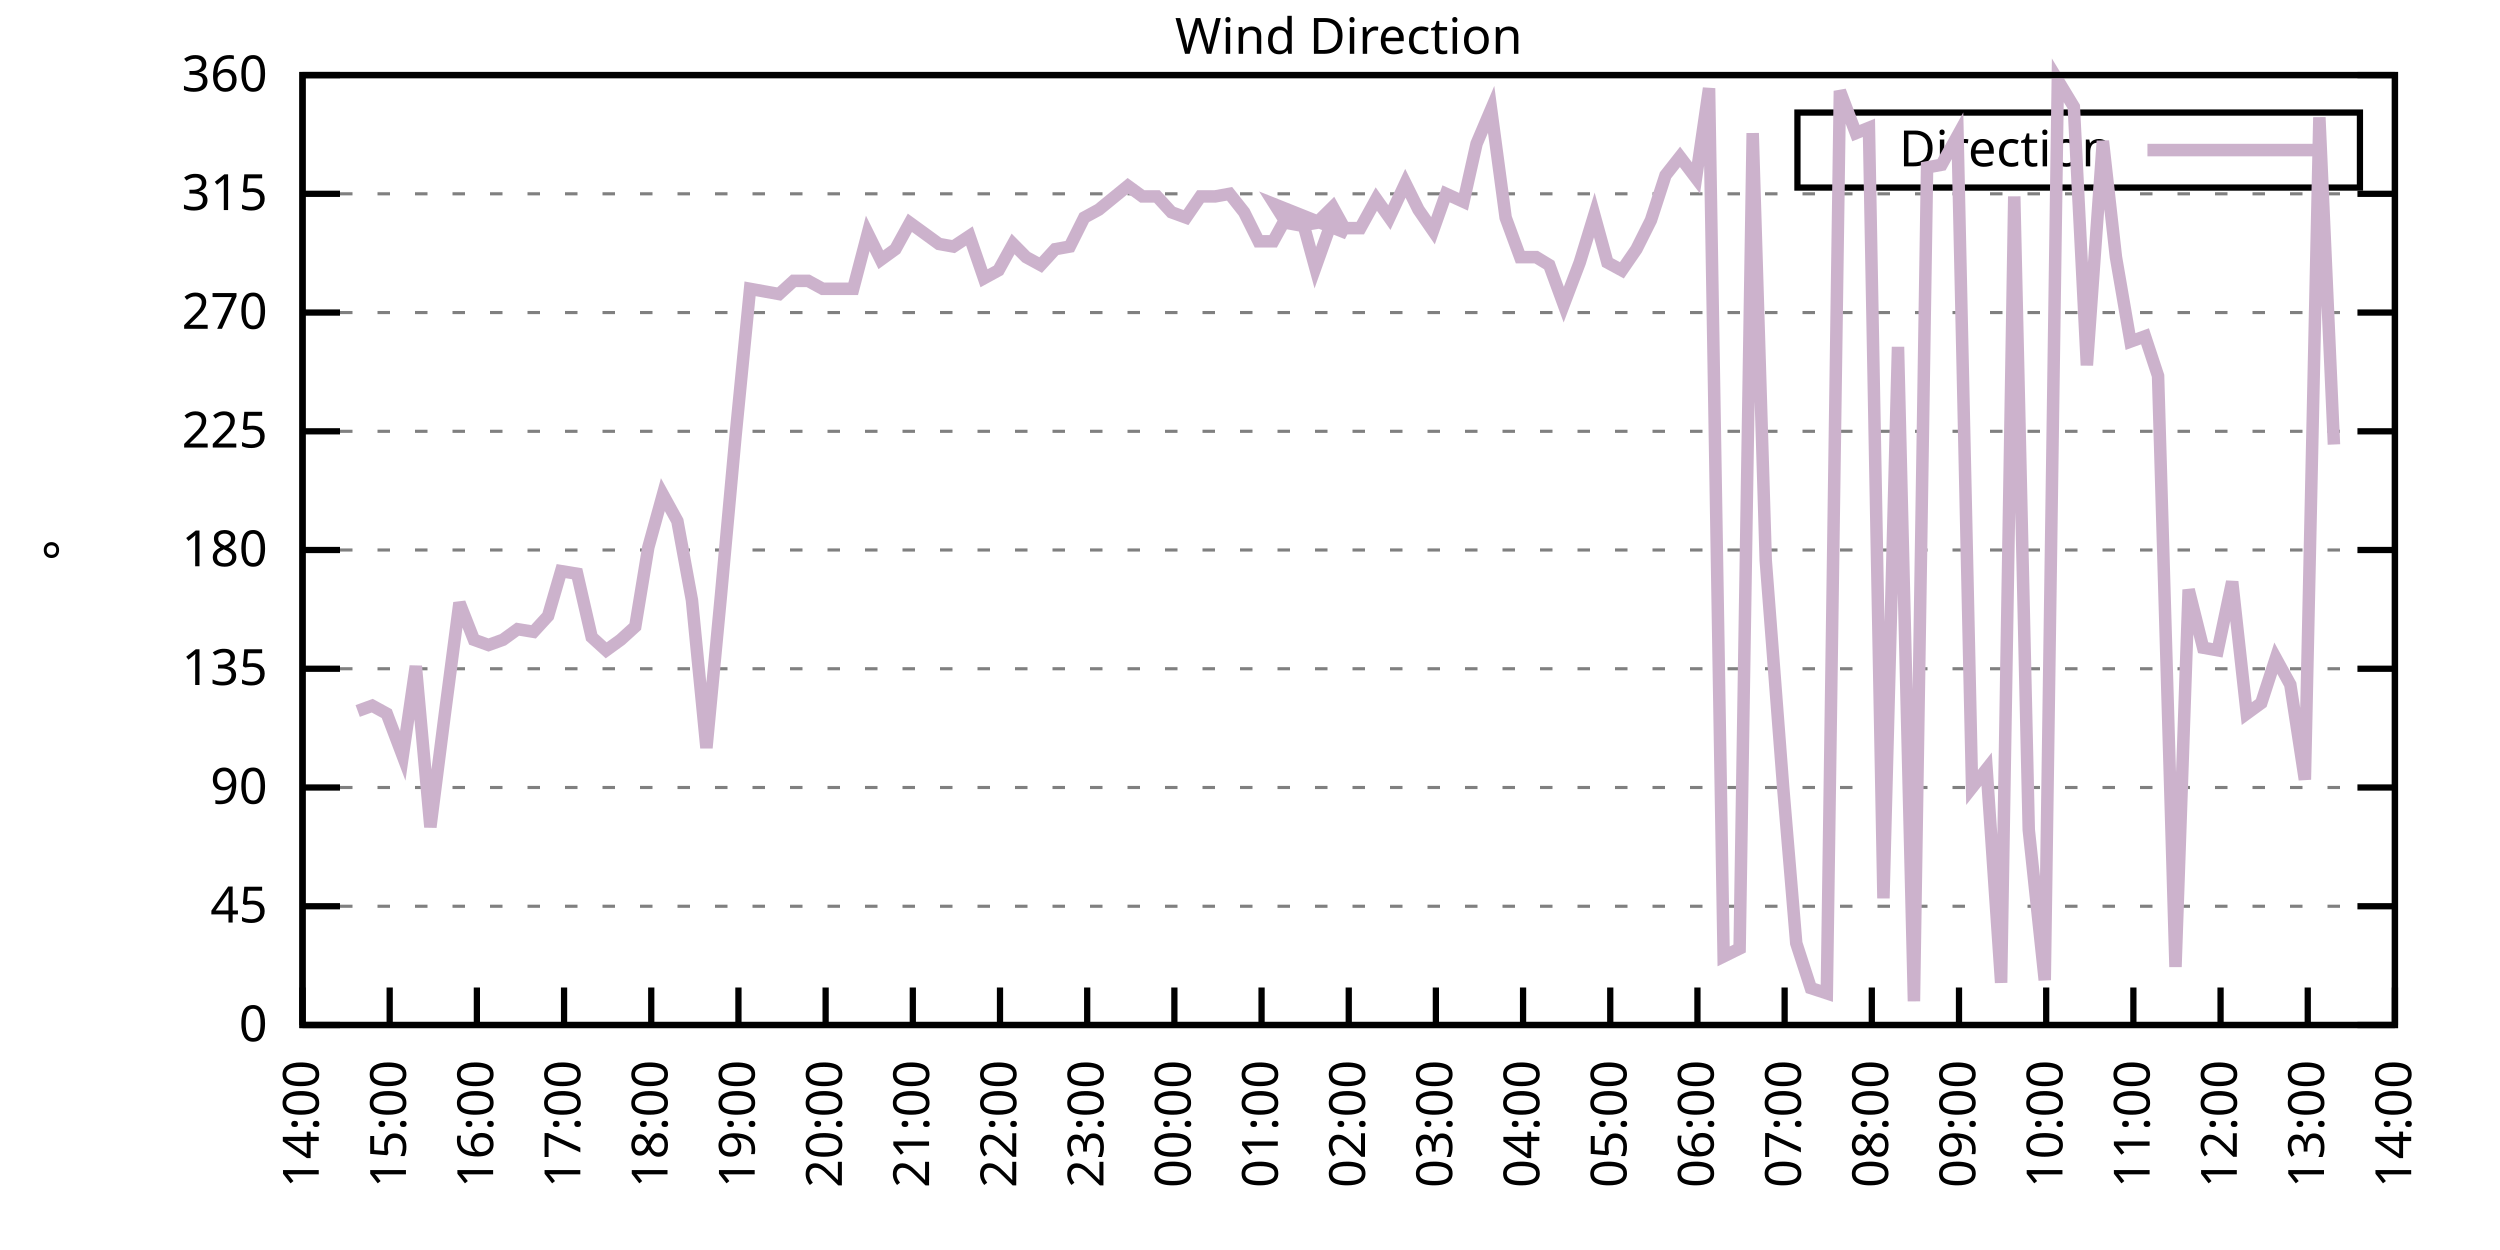
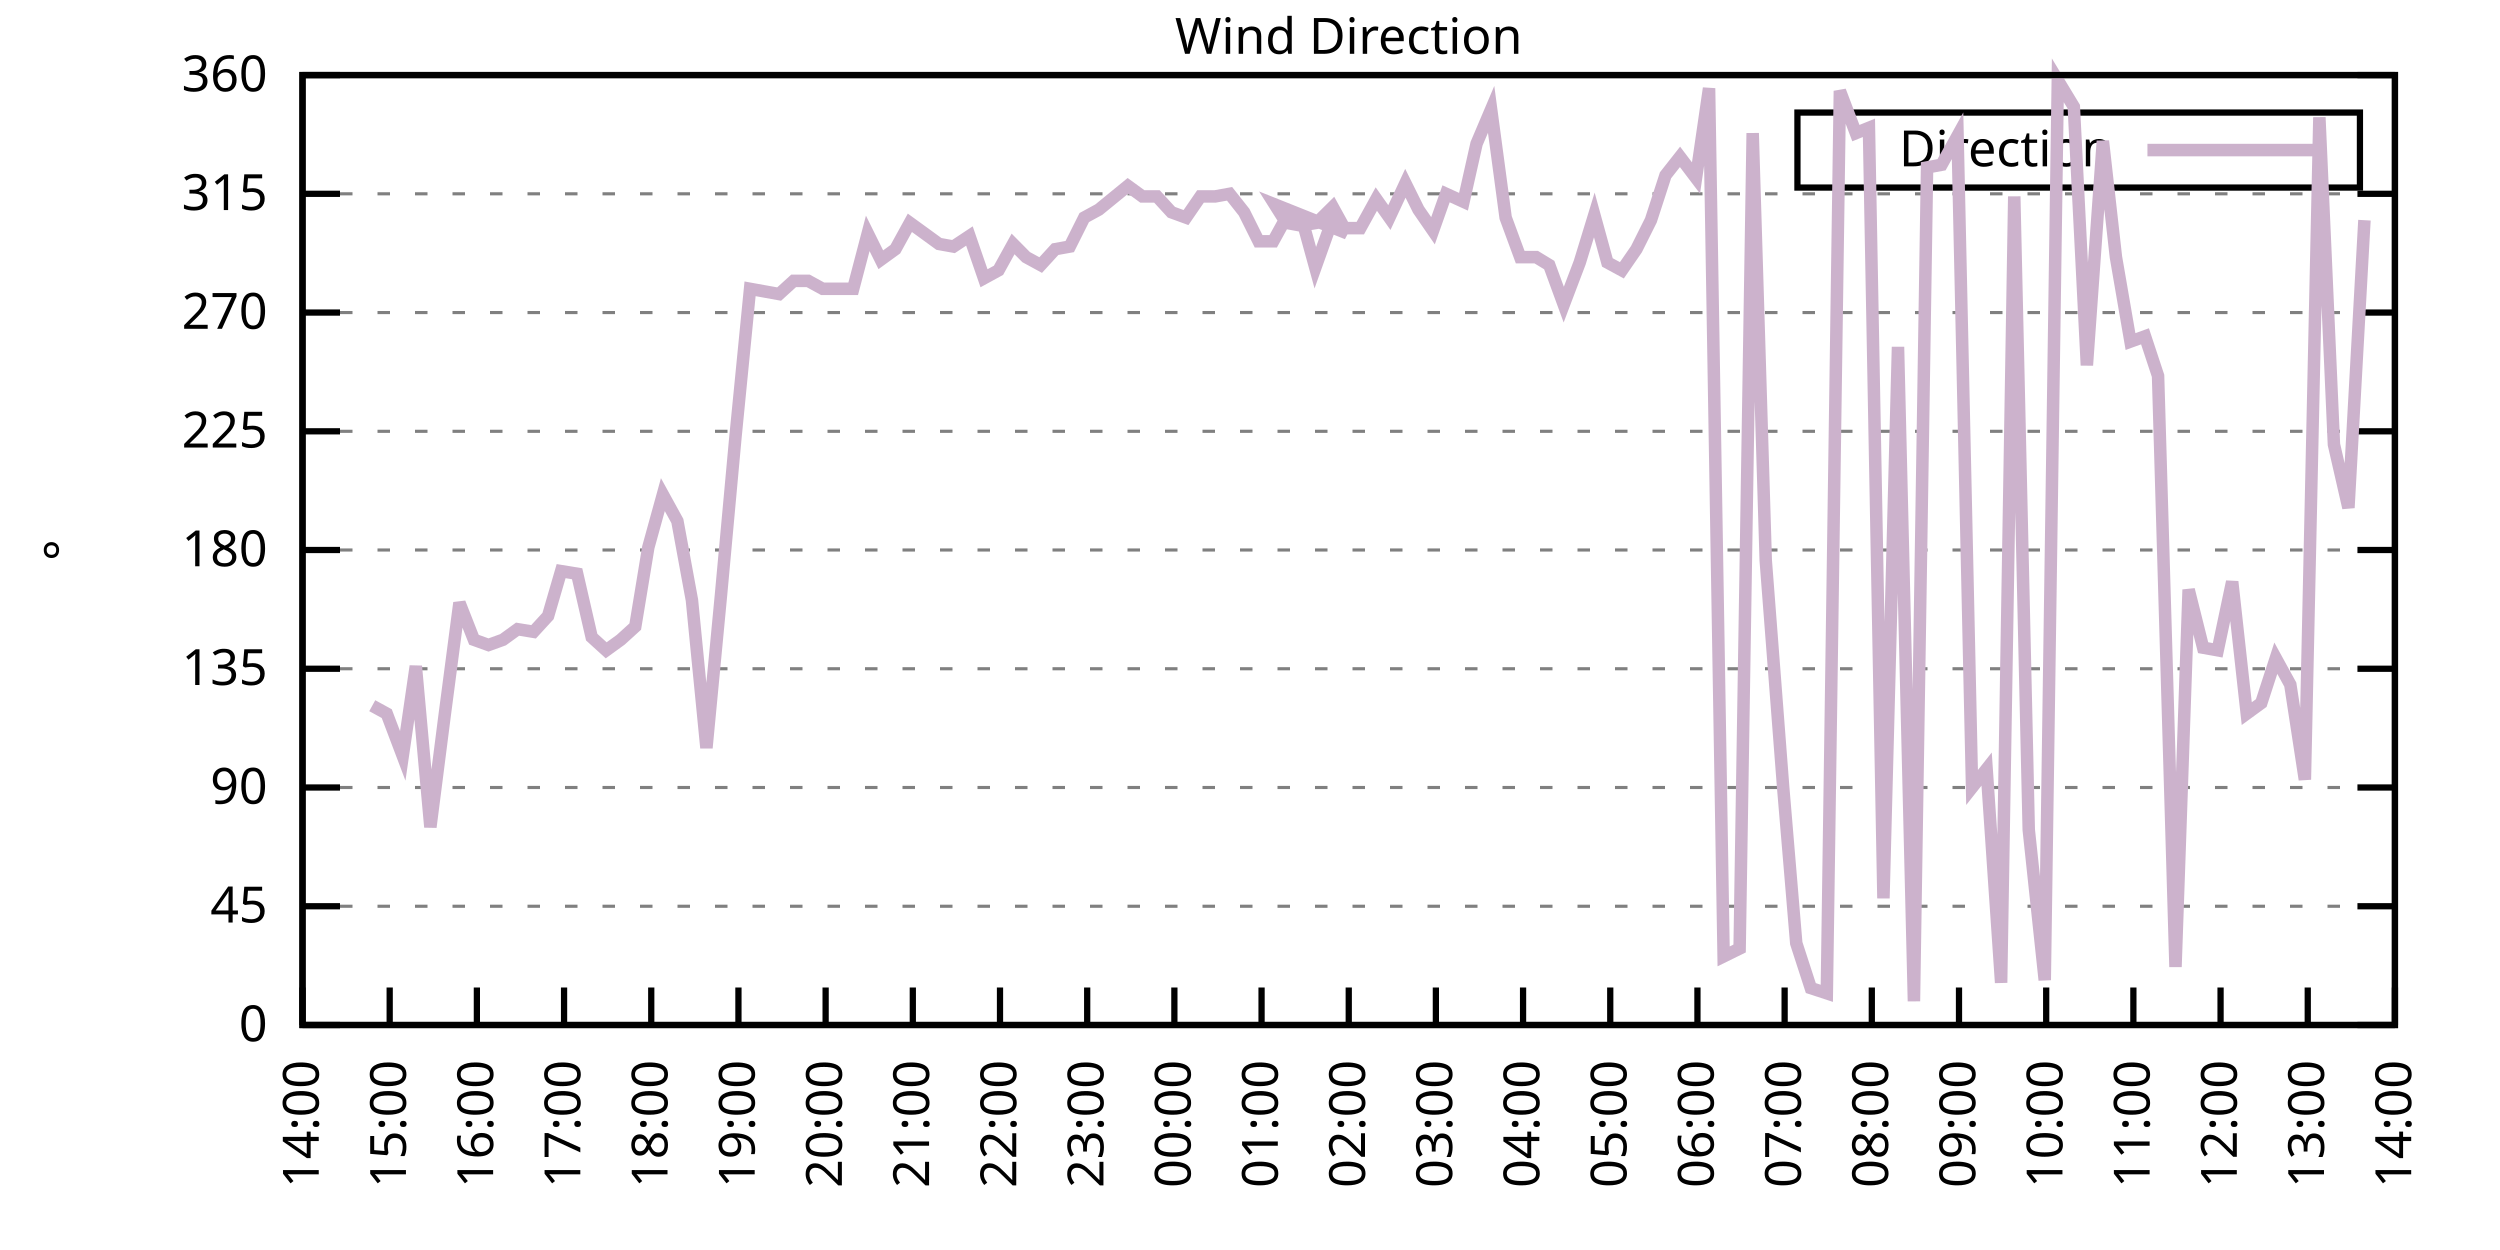
<svg xmlns="http://www.w3.org/2000/svg" xmlns:xlink="http://www.w3.org/1999/xlink" width="400" height="200" viewBox="0 0 400 200">
  <g id="gnuplot_canvas">
    <rect x="0" y="0" width="400" height="200" fill="none" />
    <defs>
      <circle id="gpDot" r="0.5" stroke-width="0.5" stroke="currentColor" />
      <path id="gpPt0" stroke-width="0.333" stroke="currentColor" d="M-1,0 h2 M0,-1 v2" />
      <path id="gpPt1" stroke-width="0.333" stroke="currentColor" d="M-1,-1 L1,1 M1,-1 L-1,1" />
      <path id="gpPt2" stroke-width="0.333" stroke="currentColor" d="M-1,0 L1,0 M0,-1 L0,1 M-1,-1 L1,1 M-1,1 L1,-1" />
      <rect id="gpPt3" stroke-width="0.333" stroke="currentColor" x="-1" y="-1" width="2" height="2" />
      <rect id="gpPt4" stroke-width="0.333" stroke="currentColor" fill="currentColor" x="-1" y="-1" width="2" height="2" />
      <circle id="gpPt5" stroke-width="0.333" stroke="currentColor" cx="0" cy="0" r="1" />
      <use xlink:href="#gpPt5" id="gpPt6" fill="currentColor" stroke="none" />
      <path id="gpPt7" stroke-width="0.333" stroke="currentColor" d="M0,-1.33 L-1.33,0.67 L1.33,0.67 z" />
      <use xlink:href="#gpPt7" id="gpPt8" fill="currentColor" stroke="none" />
      <use xlink:href="#gpPt7" id="gpPt9" stroke="currentColor" transform="rotate(180)" />
      <use xlink:href="#gpPt9" id="gpPt10" fill="currentColor" stroke="none" />
      <use xlink:href="#gpPt3" id="gpPt11" stroke="currentColor" transform="rotate(45)" />
      <use xlink:href="#gpPt11" id="gpPt12" fill="currentColor" stroke="none" />
      <path id="gpPt13" stroke-width="0.333" stroke="currentColor" d="M0,1.330 L1.265,0.411 L0.782,-1.067 L-0.782,-1.076 L-1.265,0.411 z" />
      <use xlink:href="#gpPt13" id="gpPt14" fill="currentColor" stroke="none" />
      <filter id="textbox" filterUnits="objectBoundingBox" x="0" y="0" height="1" width="1">
        <feFlood flood-color="white" flood-opacity="1" result="bgnd" />
        <feComposite in="SourceGraphic" in2="bgnd" operator="atop" />
      </filter>
      <filter id="greybox" filterUnits="objectBoundingBox" x="0" y="0" height="1" width="1">
        <feFlood flood-color="lightgrey" flood-opacity="1" result="grey" />
        <feComposite in="SourceGraphic" in2="grey" operator="atop" />
      </filter>
    </defs>
    <g fill="none" color="white" stroke="currentColor" stroke-width="1.00" stroke-linecap="butt" stroke-linejoin="miter">
</g>
    <g fill="none" color="black" stroke="currentColor" stroke-width="1.00" stroke-linecap="butt" stroke-linejoin="miter">
      <g stroke="none" shape-rendering="crispEdges">
        <polygon fill="rgb(255, 255, 255)" points="48.40,164.00 383.18,164.00 383.18,12.02 48.40,12.02 " />
      </g>
    </g>
    <g fill="none" color="black" stroke="currentColor" stroke-width="1.00" stroke-linecap="butt" stroke-linejoin="miter">
</g>
    <g fill="none" color="black" stroke="black" stroke-width="0.50" stroke-linecap="butt" stroke-linejoin="miter">
</g>
    <g fill="none" color="gray" stroke="currentColor" stroke-width="0.50" stroke-linecap="butt" stroke-linejoin="miter">
      <path stroke="gray" stroke-dasharray="2,4" class="gridline" d="M48.40,164.00 L383.19,164.00  " />
    </g>
    <g fill="none" color="gray" stroke="gray" stroke-width="1.00" stroke-linecap="butt" stroke-linejoin="miter">
</g>
    <g fill="none" color="black" stroke="currentColor" stroke-width="1.00" stroke-linecap="butt" stroke-linejoin="miter">
      <path stroke="black" d="M48.40,164.00 L54.40,164.00 M383.19,164.00 L377.19,164.00  " />
      <g transform="translate(42.80,166.60)" stroke="none" fill="black" font-family="Sans" font-size="8.00" text-anchor="end">
        <text>
          <tspan font-family="Sans"> 0</tspan>
        </text>
      </g>
    </g>
    <g fill="none" color="black" stroke="currentColor" stroke-width="1.00" stroke-linecap="butt" stroke-linejoin="miter">
</g>
    <g fill="none" color="black" stroke="black" stroke-width="0.50" stroke-linecap="butt" stroke-linejoin="miter">
</g>
    <g fill="none" color="gray" stroke="currentColor" stroke-width="0.50" stroke-linecap="butt" stroke-linejoin="miter">
      <path stroke="gray" stroke-dasharray="2,4" class="gridline" d="M48.40,145.00 L383.19,145.00  " />
    </g>
    <g fill="none" color="gray" stroke="gray" stroke-width="1.00" stroke-linecap="butt" stroke-linejoin="miter">
</g>
    <g fill="none" color="black" stroke="currentColor" stroke-width="1.00" stroke-linecap="butt" stroke-linejoin="miter">
      <path stroke="black" d="M48.40,145.00 L54.40,145.00 M383.19,145.00 L377.19,145.00  " />
      <g transform="translate(42.80,147.60)" stroke="none" fill="black" font-family="Sans" font-size="8.00" text-anchor="end">
        <text>
          <tspan font-family="Sans"> 45</tspan>
        </text>
      </g>
    </g>
    <g fill="none" color="black" stroke="currentColor" stroke-width="1.00" stroke-linecap="butt" stroke-linejoin="miter">
</g>
    <g fill="none" color="black" stroke="black" stroke-width="0.50" stroke-linecap="butt" stroke-linejoin="miter">
</g>
    <g fill="none" color="gray" stroke="currentColor" stroke-width="0.50" stroke-linecap="butt" stroke-linejoin="miter">
      <path stroke="gray" stroke-dasharray="2,4" class="gridline" d="M48.40,126.00 L383.19,126.00  " />
    </g>
    <g fill="none" color="gray" stroke="gray" stroke-width="1.00" stroke-linecap="butt" stroke-linejoin="miter">
</g>
    <g fill="none" color="black" stroke="currentColor" stroke-width="1.00" stroke-linecap="butt" stroke-linejoin="miter">
      <path stroke="black" d="M48.40,126.00 L54.40,126.00 M383.19,126.00 L377.19,126.00  " />
      <g transform="translate(42.80,128.60)" stroke="none" fill="black" font-family="Sans" font-size="8.00" text-anchor="end">
        <text>
          <tspan font-family="Sans"> 90</tspan>
        </text>
      </g>
    </g>
    <g fill="none" color="black" stroke="currentColor" stroke-width="1.00" stroke-linecap="butt" stroke-linejoin="miter">
</g>
    <g fill="none" color="black" stroke="black" stroke-width="0.50" stroke-linecap="butt" stroke-linejoin="miter">
</g>
    <g fill="none" color="gray" stroke="currentColor" stroke-width="0.50" stroke-linecap="butt" stroke-linejoin="miter">
      <path stroke="gray" stroke-dasharray="2,4" class="gridline" d="M48.40,107.00 L383.19,107.00  " />
    </g>
    <g fill="none" color="gray" stroke="gray" stroke-width="1.00" stroke-linecap="butt" stroke-linejoin="miter">
</g>
    <g fill="none" color="black" stroke="currentColor" stroke-width="1.00" stroke-linecap="butt" stroke-linejoin="miter">
      <path stroke="black" d="M48.40,107.00 L54.40,107.00 M383.19,107.00 L377.19,107.00  " />
      <g transform="translate(42.80,109.60)" stroke="none" fill="black" font-family="Sans" font-size="8.00" text-anchor="end">
        <text>
          <tspan font-family="Sans"> 135</tspan>
        </text>
      </g>
    </g>
    <g fill="none" color="black" stroke="currentColor" stroke-width="1.00" stroke-linecap="butt" stroke-linejoin="miter">
</g>
    <g fill="none" color="black" stroke="black" stroke-width="0.50" stroke-linecap="butt" stroke-linejoin="miter">
</g>
    <g fill="none" color="gray" stroke="currentColor" stroke-width="0.50" stroke-linecap="butt" stroke-linejoin="miter">
      <path stroke="gray" stroke-dasharray="2,4" class="gridline" d="M48.40,88.00 L383.19,88.00  " />
    </g>
    <g fill="none" color="gray" stroke="gray" stroke-width="1.00" stroke-linecap="butt" stroke-linejoin="miter">
</g>
    <g fill="none" color="black" stroke="currentColor" stroke-width="1.00" stroke-linecap="butt" stroke-linejoin="miter">
      <path stroke="black" d="M48.40,88.00 L54.40,88.00 M383.19,88.00 L377.19,88.00  " />
      <g transform="translate(42.80,90.60)" stroke="none" fill="black" font-family="Sans" font-size="8.00" text-anchor="end">
        <text>
          <tspan font-family="Sans"> 180</tspan>
        </text>
      </g>
    </g>
    <g fill="none" color="black" stroke="currentColor" stroke-width="1.00" stroke-linecap="butt" stroke-linejoin="miter">
</g>
    <g fill="none" color="black" stroke="black" stroke-width="0.50" stroke-linecap="butt" stroke-linejoin="miter">
</g>
    <g fill="none" color="gray" stroke="currentColor" stroke-width="0.50" stroke-linecap="butt" stroke-linejoin="miter">
      <path stroke="gray" stroke-dasharray="2,4" class="gridline" d="M48.40,69.01 L383.19,69.01  " />
    </g>
    <g fill="none" color="gray" stroke="gray" stroke-width="1.00" stroke-linecap="butt" stroke-linejoin="miter">
</g>
    <g fill="none" color="black" stroke="currentColor" stroke-width="1.00" stroke-linecap="butt" stroke-linejoin="miter">
      <path stroke="black" d="M48.40,69.01 L54.40,69.01 M383.19,69.01 L377.19,69.01  " />
      <g transform="translate(42.80,71.61)" stroke="none" fill="black" font-family="Sans" font-size="8.00" text-anchor="end">
        <text>
          <tspan font-family="Sans"> 225</tspan>
        </text>
      </g>
    </g>
    <g fill="none" color="black" stroke="currentColor" stroke-width="1.00" stroke-linecap="butt" stroke-linejoin="miter">
</g>
    <g fill="none" color="black" stroke="black" stroke-width="0.50" stroke-linecap="butt" stroke-linejoin="miter">
</g>
    <g fill="none" color="gray" stroke="currentColor" stroke-width="0.50" stroke-linecap="butt" stroke-linejoin="miter">
      <path stroke="gray" stroke-dasharray="2,4" class="gridline" d="M48.40,50.01 L383.19,50.01  " />
    </g>
    <g fill="none" color="gray" stroke="gray" stroke-width="1.00" stroke-linecap="butt" stroke-linejoin="miter">
</g>
    <g fill="none" color="black" stroke="currentColor" stroke-width="1.00" stroke-linecap="butt" stroke-linejoin="miter">
      <path stroke="black" d="M48.40,50.01 L54.40,50.01 M383.19,50.01 L377.19,50.01  " />
      <g transform="translate(42.80,52.61)" stroke="none" fill="black" font-family="Sans" font-size="8.00" text-anchor="end">
        <text>
          <tspan font-family="Sans"> 270</tspan>
        </text>
      </g>
    </g>
    <g fill="none" color="black" stroke="currentColor" stroke-width="1.00" stroke-linecap="butt" stroke-linejoin="miter">
</g>
    <g fill="none" color="black" stroke="black" stroke-width="0.50" stroke-linecap="butt" stroke-linejoin="miter">
</g>
    <g fill="none" color="gray" stroke="currentColor" stroke-width="0.50" stroke-linecap="butt" stroke-linejoin="miter">
      <path stroke="gray" stroke-dasharray="2,4" class="gridline" d="M48.40,31.01 L383.19,31.01  " />
    </g>
    <g fill="none" color="gray" stroke="gray" stroke-width="1.00" stroke-linecap="butt" stroke-linejoin="miter">
</g>
    <g fill="none" color="black" stroke="currentColor" stroke-width="1.00" stroke-linecap="butt" stroke-linejoin="miter">
      <path stroke="black" d="M48.40,31.01 L54.40,31.01 M383.19,31.01 L377.19,31.01  " />
      <g transform="translate(42.80,33.61)" stroke="none" fill="black" font-family="Sans" font-size="8.00" text-anchor="end">
        <text>
          <tspan font-family="Sans"> 315</tspan>
        </text>
      </g>
    </g>
    <g fill="none" color="black" stroke="currentColor" stroke-width="1.00" stroke-linecap="butt" stroke-linejoin="miter">
</g>
    <g fill="none" color="black" stroke="black" stroke-width="0.50" stroke-linecap="butt" stroke-linejoin="miter">
</g>
    <g fill="none" color="gray" stroke="currentColor" stroke-width="0.50" stroke-linecap="butt" stroke-linejoin="miter">
      <path stroke="gray" stroke-dasharray="2,4" class="gridline" d="M48.40,12.01 L383.19,12.01  " />
    </g>
    <g fill="none" color="gray" stroke="gray" stroke-width="1.00" stroke-linecap="butt" stroke-linejoin="miter">
</g>
    <g fill="none" color="black" stroke="currentColor" stroke-width="1.00" stroke-linecap="butt" stroke-linejoin="miter">
      <path stroke="black" d="M48.40,12.01 L54.40,12.01 M383.19,12.01 L377.19,12.01  " />
      <g transform="translate(42.80,14.61)" stroke="none" fill="black" font-family="Sans" font-size="8.00" text-anchor="end">
        <text>
          <tspan font-family="Sans"> 360</tspan>
        </text>
      </g>
    </g>
    <g fill="none" color="black" stroke="currentColor" stroke-width="1.00" stroke-linecap="butt" stroke-linejoin="miter">
      <path stroke="black" d="M48.40,164.00 L48.40,158.00  " />
      <g transform="translate(51.00,169.60) rotate(270.00)" stroke="none" fill="black" font-family="Sans" font-size="8.00" text-anchor="end">
        <text>
          <tspan font-family="Sans">14:00</tspan>
        </text>
      </g>
    </g>
    <g fill="none" color="black" stroke="currentColor" stroke-width="1.00" stroke-linecap="butt" stroke-linejoin="miter">
      <path stroke="black" d="M62.35,164.00 L62.35,158.00  " />
      <g transform="translate(64.95,169.60) rotate(270.00)" stroke="none" fill="black" font-family="Sans" font-size="8.00" text-anchor="end">
        <text>
          <tspan font-family="Sans">15:00</tspan>
        </text>
      </g>
    </g>
    <g fill="none" color="black" stroke="currentColor" stroke-width="1.00" stroke-linecap="butt" stroke-linejoin="miter">
      <path stroke="black" d="M76.30,164.00 L76.30,158.00  " />
      <g transform="translate(78.90,169.60) rotate(270.00)" stroke="none" fill="black" font-family="Sans" font-size="8.00" text-anchor="end">
        <text>
          <tspan font-family="Sans">16:00</tspan>
        </text>
      </g>
    </g>
    <g fill="none" color="black" stroke="currentColor" stroke-width="1.00" stroke-linecap="butt" stroke-linejoin="miter">
      <path stroke="black" d="M90.25,164.00 L90.25,158.00  " />
      <g transform="translate(92.85,169.60) rotate(270.00)" stroke="none" fill="black" font-family="Sans" font-size="8.00" text-anchor="end">
        <text>
          <tspan font-family="Sans">17:00</tspan>
        </text>
      </g>
    </g>
    <g fill="none" color="black" stroke="currentColor" stroke-width="1.00" stroke-linecap="butt" stroke-linejoin="miter">
      <path stroke="black" d="M104.20,164.00 L104.20,158.00  " />
      <g transform="translate(106.80,169.60) rotate(270.00)" stroke="none" fill="black" font-family="Sans" font-size="8.00" text-anchor="end">
        <text>
          <tspan font-family="Sans">18:00</tspan>
        </text>
      </g>
    </g>
    <g fill="none" color="black" stroke="currentColor" stroke-width="1.00" stroke-linecap="butt" stroke-linejoin="miter">
      <path stroke="black" d="M118.15,164.00 L118.15,158.00  " />
      <g transform="translate(120.75,169.60) rotate(270.00)" stroke="none" fill="black" font-family="Sans" font-size="8.00" text-anchor="end">
        <text>
          <tspan font-family="Sans">19:00</tspan>
        </text>
      </g>
    </g>
    <g fill="none" color="black" stroke="currentColor" stroke-width="1.00" stroke-linecap="butt" stroke-linejoin="miter">
      <path stroke="black" d="M132.10,164.00 L132.10,158.00  " />
      <g transform="translate(134.70,169.60) rotate(270.00)" stroke="none" fill="black" font-family="Sans" font-size="8.00" text-anchor="end">
        <text>
          <tspan font-family="Sans">20:00</tspan>
        </text>
      </g>
    </g>
    <g fill="none" color="black" stroke="currentColor" stroke-width="1.00" stroke-linecap="butt" stroke-linejoin="miter">
      <path stroke="black" d="M146.05,164.00 L146.05,158.00  " />
      <g transform="translate(148.65,169.60) rotate(270.00)" stroke="none" fill="black" font-family="Sans" font-size="8.00" text-anchor="end">
        <text>
          <tspan font-family="Sans">21:00</tspan>
        </text>
      </g>
    </g>
    <g fill="none" color="black" stroke="currentColor" stroke-width="1.00" stroke-linecap="butt" stroke-linejoin="miter">
      <path stroke="black" d="M160.00,164.00 L160.00,158.00  " />
      <g transform="translate(162.60,169.60) rotate(270.00)" stroke="none" fill="black" font-family="Sans" font-size="8.00" text-anchor="end">
        <text>
          <tspan font-family="Sans">22:00</tspan>
        </text>
      </g>
    </g>
    <g fill="none" color="black" stroke="currentColor" stroke-width="1.00" stroke-linecap="butt" stroke-linejoin="miter">
      <path stroke="black" d="M173.95,164.00 L173.95,158.00  " />
      <g transform="translate(176.55,169.60) rotate(270.00)" stroke="none" fill="black" font-family="Sans" font-size="8.00" text-anchor="end">
        <text>
          <tspan font-family="Sans">23:00</tspan>
        </text>
      </g>
    </g>
    <g fill="none" color="black" stroke="currentColor" stroke-width="1.00" stroke-linecap="butt" stroke-linejoin="miter">
      <path stroke="black" d="M187.90,164.00 L187.90,158.00  " />
      <g transform="translate(190.50,169.60) rotate(270.00)" stroke="none" fill="black" font-family="Sans" font-size="8.00" text-anchor="end">
        <text>
          <tspan font-family="Sans">00:00</tspan>
        </text>
      </g>
    </g>
    <g fill="none" color="black" stroke="currentColor" stroke-width="1.00" stroke-linecap="butt" stroke-linejoin="miter">
      <path stroke="black" d="M201.85,164.00 L201.85,158.00  " />
      <g transform="translate(204.45,169.60) rotate(270.00)" stroke="none" fill="black" font-family="Sans" font-size="8.00" text-anchor="end">
        <text>
          <tspan font-family="Sans">01:00</tspan>
        </text>
      </g>
    </g>
    <g fill="none" color="black" stroke="currentColor" stroke-width="1.00" stroke-linecap="butt" stroke-linejoin="miter">
      <path stroke="black" d="M215.80,164.00 L215.80,158.00  " />
      <g transform="translate(218.40,169.60) rotate(270.00)" stroke="none" fill="black" font-family="Sans" font-size="8.00" text-anchor="end">
        <text>
          <tspan font-family="Sans">02:00</tspan>
        </text>
      </g>
    </g>
    <g fill="none" color="black" stroke="currentColor" stroke-width="1.00" stroke-linecap="butt" stroke-linejoin="miter">
      <path stroke="black" d="M229.74,164.00 L229.74,158.00  " />
      <g transform="translate(232.34,169.60) rotate(270.00)" stroke="none" fill="black" font-family="Sans" font-size="8.00" text-anchor="end">
        <text>
          <tspan font-family="Sans">03:00</tspan>
        </text>
      </g>
    </g>
    <g fill="none" color="black" stroke="currentColor" stroke-width="1.00" stroke-linecap="butt" stroke-linejoin="miter">
      <path stroke="black" d="M243.69,164.00 L243.69,158.00  " />
      <g transform="translate(246.29,169.60) rotate(270.00)" stroke="none" fill="black" font-family="Sans" font-size="8.00" text-anchor="end">
        <text>
          <tspan font-family="Sans">04:00</tspan>
        </text>
      </g>
    </g>
    <g fill="none" color="black" stroke="currentColor" stroke-width="1.00" stroke-linecap="butt" stroke-linejoin="miter">
      <path stroke="black" d="M257.64,164.00 L257.64,158.00  " />
      <g transform="translate(260.24,169.60) rotate(270.00)" stroke="none" fill="black" font-family="Sans" font-size="8.00" text-anchor="end">
        <text>
          <tspan font-family="Sans">05:00</tspan>
        </text>
      </g>
    </g>
    <g fill="none" color="black" stroke="currentColor" stroke-width="1.00" stroke-linecap="butt" stroke-linejoin="miter">
      <path stroke="black" d="M271.59,164.00 L271.59,158.00  " />
      <g transform="translate(274.19,169.60) rotate(270.00)" stroke="none" fill="black" font-family="Sans" font-size="8.00" text-anchor="end">
        <text>
          <tspan font-family="Sans">06:00</tspan>
        </text>
      </g>
    </g>
    <g fill="none" color="black" stroke="currentColor" stroke-width="1.00" stroke-linecap="butt" stroke-linejoin="miter">
      <path stroke="black" d="M285.54,164.00 L285.54,158.00  " />
      <g transform="translate(288.14,169.60) rotate(270.00)" stroke="none" fill="black" font-family="Sans" font-size="8.00" text-anchor="end">
        <text>
          <tspan font-family="Sans">07:00</tspan>
        </text>
      </g>
    </g>
    <g fill="none" color="black" stroke="currentColor" stroke-width="1.00" stroke-linecap="butt" stroke-linejoin="miter">
      <path stroke="black" d="M299.49,164.00 L299.49,158.00  " />
      <g transform="translate(302.09,169.60) rotate(270.00)" stroke="none" fill="black" font-family="Sans" font-size="8.00" text-anchor="end">
        <text>
          <tspan font-family="Sans">08:00</tspan>
        </text>
      </g>
    </g>
    <g fill="none" color="black" stroke="currentColor" stroke-width="1.00" stroke-linecap="butt" stroke-linejoin="miter">
      <path stroke="black" d="M313.44,164.00 L313.44,158.00  " />
      <g transform="translate(316.04,169.60) rotate(270.00)" stroke="none" fill="black" font-family="Sans" font-size="8.00" text-anchor="end">
        <text>
          <tspan font-family="Sans">09:00</tspan>
        </text>
      </g>
    </g>
    <g fill="none" color="black" stroke="currentColor" stroke-width="1.00" stroke-linecap="butt" stroke-linejoin="miter">
      <path stroke="black" d="M327.39,164.00 L327.39,158.00  " />
      <g transform="translate(329.99,169.60) rotate(270.00)" stroke="none" fill="black" font-family="Sans" font-size="8.00" text-anchor="end">
        <text>
          <tspan font-family="Sans">10:00</tspan>
        </text>
      </g>
    </g>
    <g fill="none" color="black" stroke="currentColor" stroke-width="1.00" stroke-linecap="butt" stroke-linejoin="miter">
      <path stroke="black" d="M341.34,164.00 L341.34,158.00  " />
      <g transform="translate(343.94,169.60) rotate(270.00)" stroke="none" fill="black" font-family="Sans" font-size="8.00" text-anchor="end">
        <text>
          <tspan font-family="Sans">11:00</tspan>
        </text>
      </g>
    </g>
    <g fill="none" color="black" stroke="currentColor" stroke-width="1.00" stroke-linecap="butt" stroke-linejoin="miter">
      <path stroke="black" d="M355.29,164.00 L355.29,158.00  " />
      <g transform="translate(357.89,169.60) rotate(270.00)" stroke="none" fill="black" font-family="Sans" font-size="8.00" text-anchor="end">
        <text>
          <tspan font-family="Sans">12:00</tspan>
        </text>
      </g>
    </g>
    <g fill="none" color="black" stroke="currentColor" stroke-width="1.00" stroke-linecap="butt" stroke-linejoin="miter">
      <path stroke="black" d="M369.24,164.00 L369.24,158.00  " />
      <g transform="translate(371.84,169.60) rotate(270.00)" stroke="none" fill="black" font-family="Sans" font-size="8.00" text-anchor="end">
        <text>
          <tspan font-family="Sans">13:00</tspan>
        </text>
      </g>
    </g>
    <g fill="none" color="black" stroke="currentColor" stroke-width="1.00" stroke-linecap="butt" stroke-linejoin="miter">
      <path stroke="black" d="M383.19,164.00 L383.19,158.00  " />
      <g transform="translate(385.79,169.60) rotate(270.00)" stroke="none" fill="black" font-family="Sans" font-size="8.00" text-anchor="end">
        <text>
          <tspan font-family="Sans">14:00</tspan>
        </text>
      </g>
    </g>
    <g fill="none" color="black" stroke="currentColor" stroke-width="1.00" stroke-linecap="butt" stroke-linejoin="miter">
</g>
    <g fill="none" color="black" stroke="currentColor" stroke-width="1.00" stroke-linecap="butt" stroke-linejoin="miter">
      <path stroke="black" d="M48.40,12.01 L48.40,164.00 L383.19,164.00 L383.19,12.01 L48.40,12.01 Z  " />
    </g>
    <g fill="none" color="black" stroke="currentColor" stroke-width="1.00" stroke-linecap="butt" stroke-linejoin="miter">
</g>
    <g fill="none" color="black" stroke="currentColor" stroke-width="1.00" stroke-linecap="butt" stroke-linejoin="miter">
      <path stroke="black" d="M287.59,30.01 L287.59,18.01 L377.59,18.01 L377.59,30.01 L287.59,30.01 Z  " />
    </g>
    <g id="Wind_direction_plot_1">
      <g fill="none" color="white" stroke="black" stroke-width="2.00" stroke-linecap="butt" stroke-linejoin="miter">
</g>
      <g fill="none" color="black" stroke="currentColor" stroke-width="2.00" stroke-linecap="butt" stroke-linejoin="miter">
        <g transform="translate(337.99,26.61)" stroke="none" fill="black" font-family="Sans" font-size="8.00" text-anchor="end">
          <text>
            <tspan font-family="Sans">Direction</tspan>
          </text>
        </g>
      </g>
      <g fill="none" color="black" stroke="currentColor" stroke-width="2.00" stroke-linecap="butt" stroke-linejoin="miter">
-         <path stroke="rgb(204, 178, 204)" d="M343.59,24.01 L371.99,24.01 M57.23,113.76 L59.56,112.91 L61.88,114.18 L64.44,120.94 L66.53,106.58 L68.86,132.34   L71.18,114.18 L73.51,96.45 L75.83,102.36 L78.16,103.20 L80.48,102.36 L82.81,100.67 L85.37,101.09 L87.69,98.56   L89.78,91.38 L92.34,91.80 L94.67,101.94 L96.99,104.05 L99.32,102.36 L101.64,100.25 L103.73,87.58 L106.06,79.14   L108.38,83.36 L110.71,96.03 L113.03,119.67 L115.36,95.18 L117.68,69.85 L120.01,46.21 L122.33,46.63 L124.66,47.05   L126.98,44.94 L129.31,44.94 L131.63,46.21 L133.96,46.21 L136.51,46.21 L138.84,37.34 L140.93,41.56 L143.26,39.87   L145.58,35.65 L147.91,37.34 L150.23,39.03 L152.56,39.45 L155.11,37.76 L157.44,44.52 L159.76,43.25 L162.09,39.03   L164.18,41.14 L166.51,42.41 L168.83,39.87 L171.16,39.45 L173.48,34.81 L175.81,33.54 L180.46,29.74 L182.78,31.43   L185.11,31.43 L187.43,33.96 L189.76,34.81 L192.08,31.43 L194.41,31.43 L196.73,31.01 L199.06,33.96 L201.38,38.61   L203.71,38.61 L206.03,34.39 L208.36,35.23 L210.45,42.83 L213.01,35.65 L215.56,37.34 L203.94,32.70 L205.80,35.65   L208.12,36.08 L210.68,35.65 L213.24,33.12 L215.10,36.50 L217.65,36.50 L220.21,31.85 L222.30,34.81 L224.86,29.32   L226.95,33.54 L229.28,36.92 L231.37,31.01 L234.16,32.28 L236.25,22.99 L238.58,17.50 L240.90,34.81 L243.23,41.14   L245.79,41.14 L247.88,42.41 L250.20,48.74 L252.76,41.99 L255.09,34.39 L257.18,41.99 L259.50,43.25 L261.83,39.87   L264.15,35.23 L266.48,28.05 L268.80,25.10 L271.36,28.48 L273.45,14.12 L275.78,153.02 L278.34,151.76 L280.43,21.30   L282.52,89.69 L285.31,126.00 L287.40,150.91 L289.73,158.09 L292.29,158.93 L294.38,14.54 L296.94,21.30 L299.03,20.45   L301.35,143.73 L303.68,55.50 L306.23,160.20 L308.33,26.79 L310.65,26.36 L313.21,21.72 L315.53,126.00 L317.86,123.05   L320.18,157.24 L322.28,31.43 L324.60,132.76 L327.16,156.82 L329.25,12.85 L331.81,17.08 L333.90,58.45 L336.46,22.56   L338.55,41.14 L340.88,54.65 L343.20,53.81 L345.29,60.14 L348.08,154.71 L350.18,94.34 L352.50,103.63 L354.83,104.05   L357.15,93.07 L359.48,114.18 L361.80,112.49 L364.13,105.31 L366.45,109.54 L368.78,124.74 L371.10,18.77 L373.43,71.12    " />
+         <path stroke="rgb(204, 178, 204)" d="M343.59,24.01 L371.99,24.01 M59.56,112.91 L61.88,114.18 L64.44,120.94 L66.53,106.58 L68.86,132.34 L71.18,114.18   L73.51,96.45 L75.83,102.36 L78.16,103.20 L80.48,102.36 L82.81,100.67 L85.37,101.09 L87.69,98.56 L89.78,91.38   L92.34,91.80 L94.67,101.94 L96.99,104.05 L99.32,102.36 L101.64,100.25 L103.73,87.58 L106.06,79.14 L108.38,83.36   L110.71,96.03 L113.03,119.67 L115.36,95.18 L117.68,69.85 L120.01,46.21 L122.33,46.63 L124.66,47.05 L126.98,44.94   L129.31,44.94 L131.63,46.21 L133.96,46.21 L136.51,46.21 L138.84,37.34 L140.93,41.56 L143.26,39.87 L145.58,35.65   L147.91,37.34 L150.23,39.03 L152.56,39.45 L155.11,37.76 L157.44,44.52 L159.76,43.25 L162.09,39.03 L164.18,41.14   L166.51,42.41 L168.83,39.87 L171.16,39.45 L173.48,34.81 L175.81,33.54 L180.46,29.74 L182.78,31.43 L185.11,31.43   L187.43,33.96 L189.76,34.81 L192.08,31.43 L194.41,31.43 L196.73,31.01 L199.06,33.96 L201.38,38.61 L203.71,38.61   L206.03,34.39 L208.36,35.23 L210.45,42.83 L213.01,35.65 L215.56,37.34 L203.94,32.70 L205.80,35.65 L208.12,36.08   L210.68,35.65 L213.24,33.12 L215.10,36.50 L217.65,36.50 L220.21,31.85 L222.30,34.81 L224.86,29.32 L226.95,33.54   L229.28,36.92 L231.37,31.01 L234.16,32.28 L236.25,22.99 L238.58,17.50 L240.90,34.81 L243.23,41.14 L245.79,41.14   L247.88,42.41 L250.20,48.74 L252.76,41.99 L255.09,34.39 L257.18,41.99 L259.50,43.25 L261.83,39.87 L264.15,35.23   L266.48,28.05 L268.80,25.10 L271.36,28.48 L273.45,14.12 L275.78,153.02 L278.34,151.76 L280.43,21.30 L282.52,89.69   L285.31,126.00 L287.40,150.91 L289.73,158.09 L292.29,158.93 L294.38,14.54 L296.94,21.30 L299.03,20.45 L301.35,143.73   L303.68,55.50 L306.23,160.20 L308.33,26.79 L310.65,26.36 L313.21,21.72 L315.53,126.00 L317.86,123.05 L320.18,157.24   L322.28,31.43 L324.60,132.76 L327.16,156.82 L329.25,12.85 L331.81,17.08 L333.90,58.45 L336.46,22.56 L338.55,41.14   L340.88,54.65 L343.20,53.81 L345.29,60.14 L348.08,154.71 L350.18,94.34 L352.50,103.63 L354.83,104.05 L357.15,93.07   L359.48,114.18 L361.80,112.49 L364.13,105.31 L366.45,109.54 L368.78,124.74 L371.10,18.77 L373.43,71.12 L375.75,81.25   L378.31,35.23  " />
      </g>
    </g>
    <g fill="none" color="black" stroke="currentColor" stroke-width="2.00" stroke-linecap="butt" stroke-linejoin="miter">
</g>
    <g fill="none" color="black" stroke="black" stroke-width="1.00" stroke-linecap="butt" stroke-linejoin="miter">
</g>
    <g fill="none" color="black" stroke="currentColor" stroke-width="1.00" stroke-linecap="butt" stroke-linejoin="miter">
      <path stroke="black" d="M48.40,12.01 L48.40,164.00 L383.19,164.00 L383.19,12.01 L48.40,12.01 Z  " />
      <g transform="translate(12.80,88.01) rotate(270.00)" stroke="none" fill="black" font-family="Sans" font-size="8.00" text-anchor="middle">
        <text>
          <tspan font-family="Sans">°</tspan>
        </text>
      </g>
    </g>
    <g fill="none" color="black" stroke="currentColor" stroke-width="1.00" stroke-linecap="butt" stroke-linejoin="miter">
</g>
    <g fill="none" color="black" stroke="currentColor" stroke-width="1.00" stroke-linecap="butt" stroke-linejoin="miter">
      <g transform="translate(215.79,8.61)" stroke="none" fill="black" font-family="Sans" font-size="8.00" text-anchor="middle">
        <text>
          <tspan font-family="Sans">Wind Direction</tspan>
        </text>
      </g>
    </g>
    <g fill="none" color="black" stroke="currentColor" stroke-width="1.00" stroke-linecap="butt" stroke-linejoin="miter">
</g>
  </g>
</svg>
